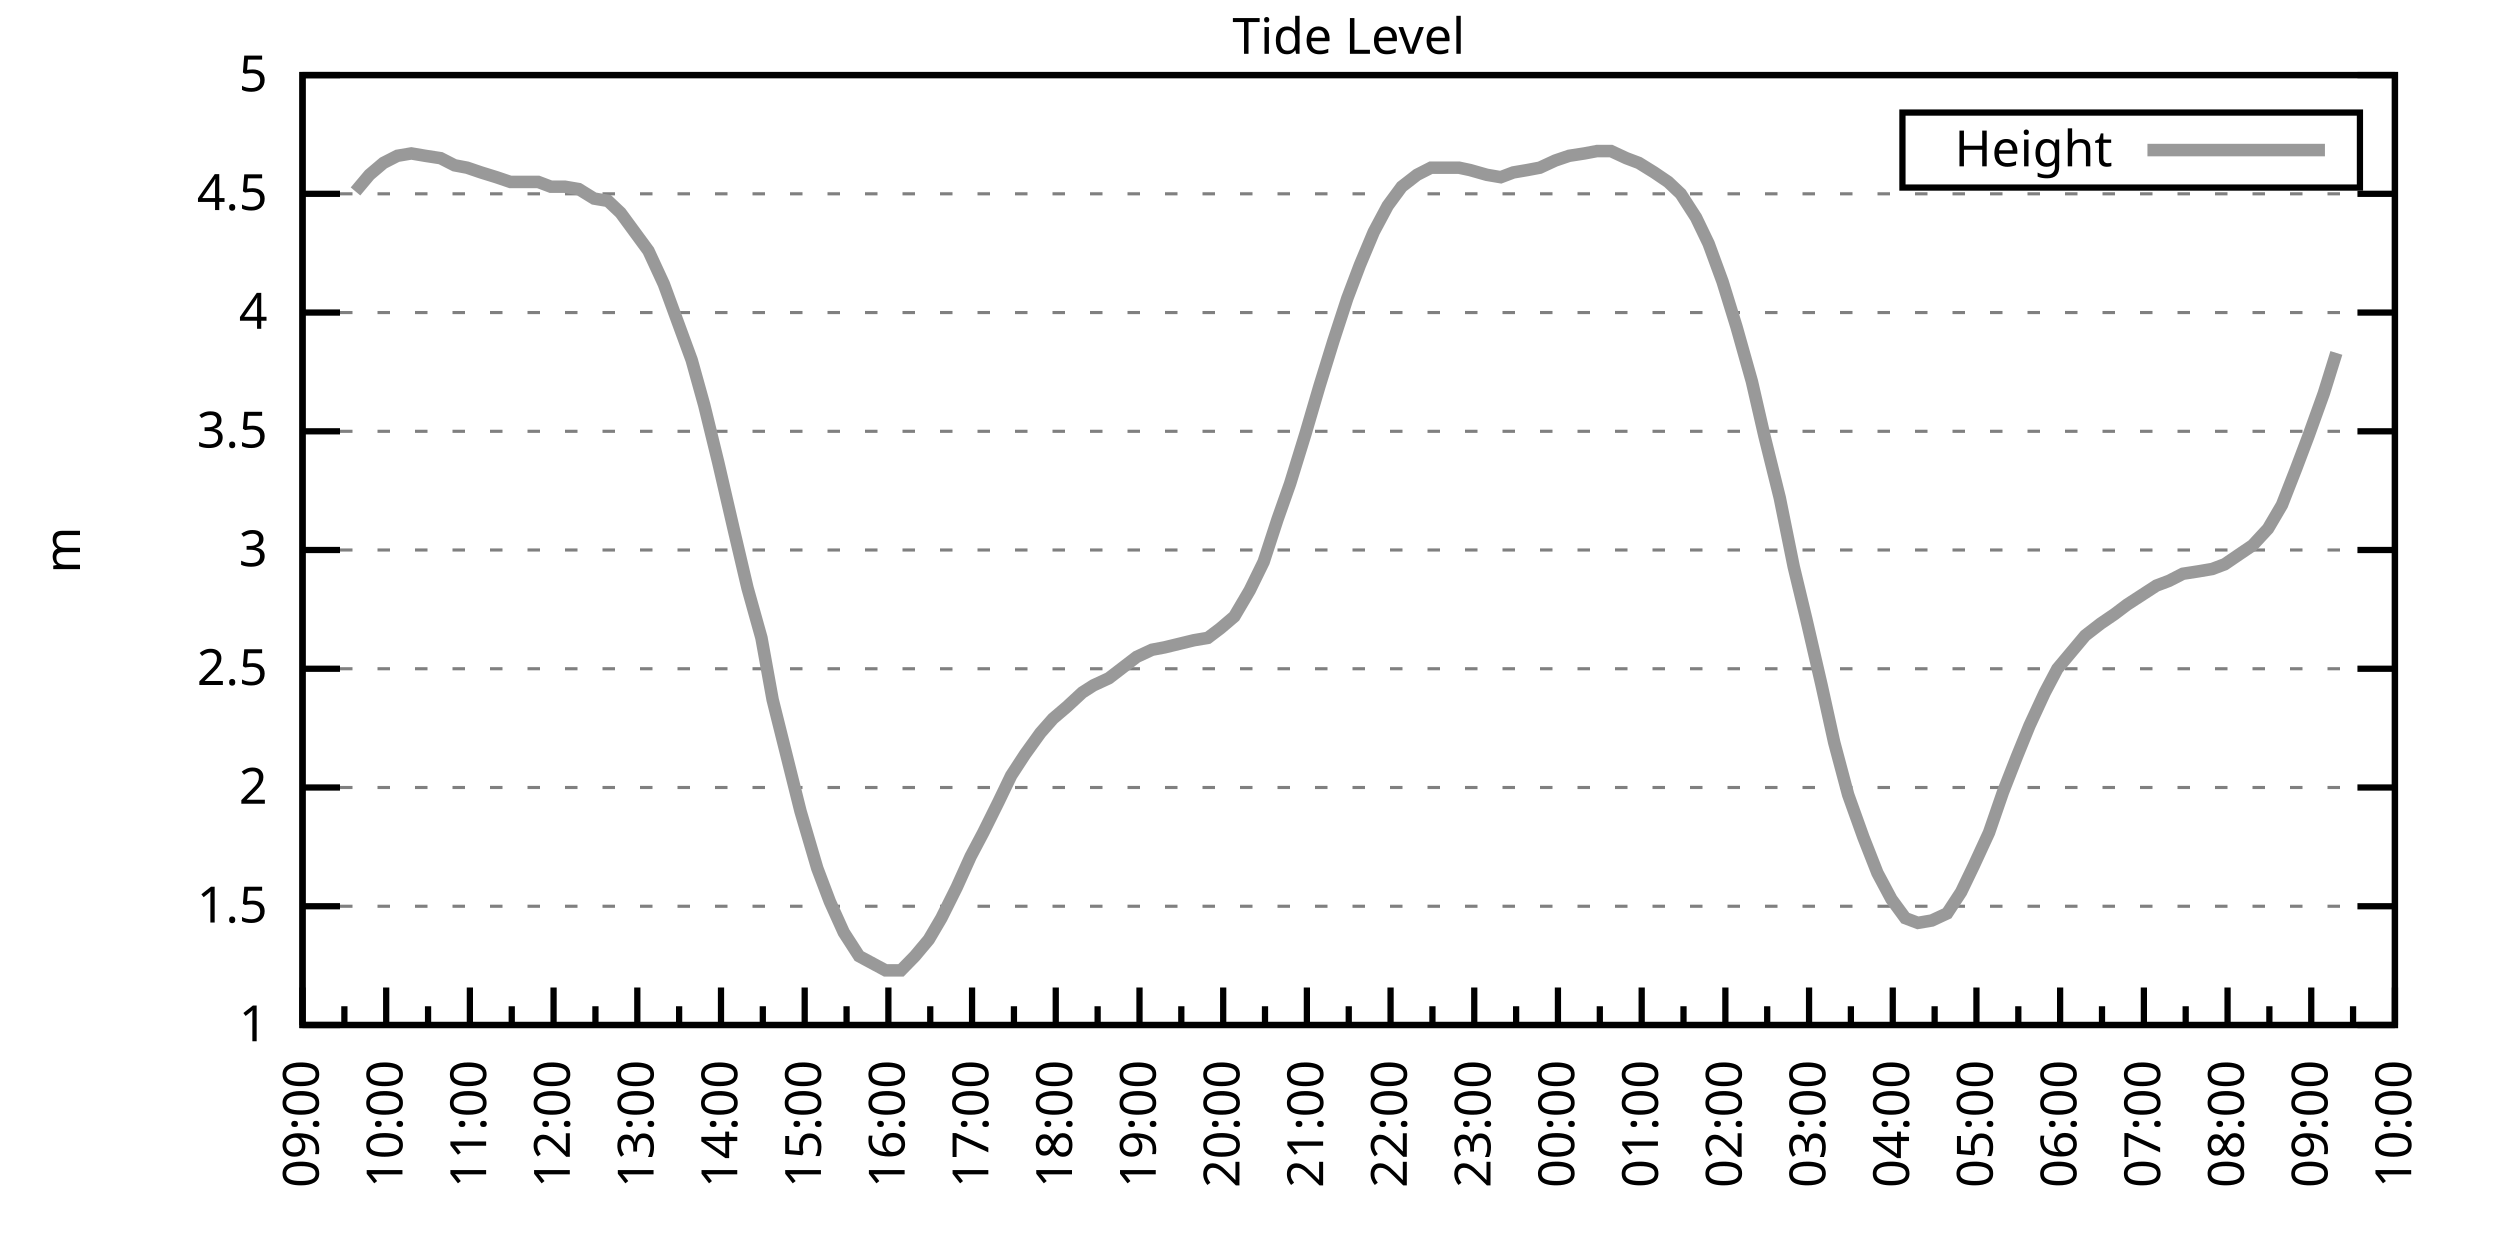
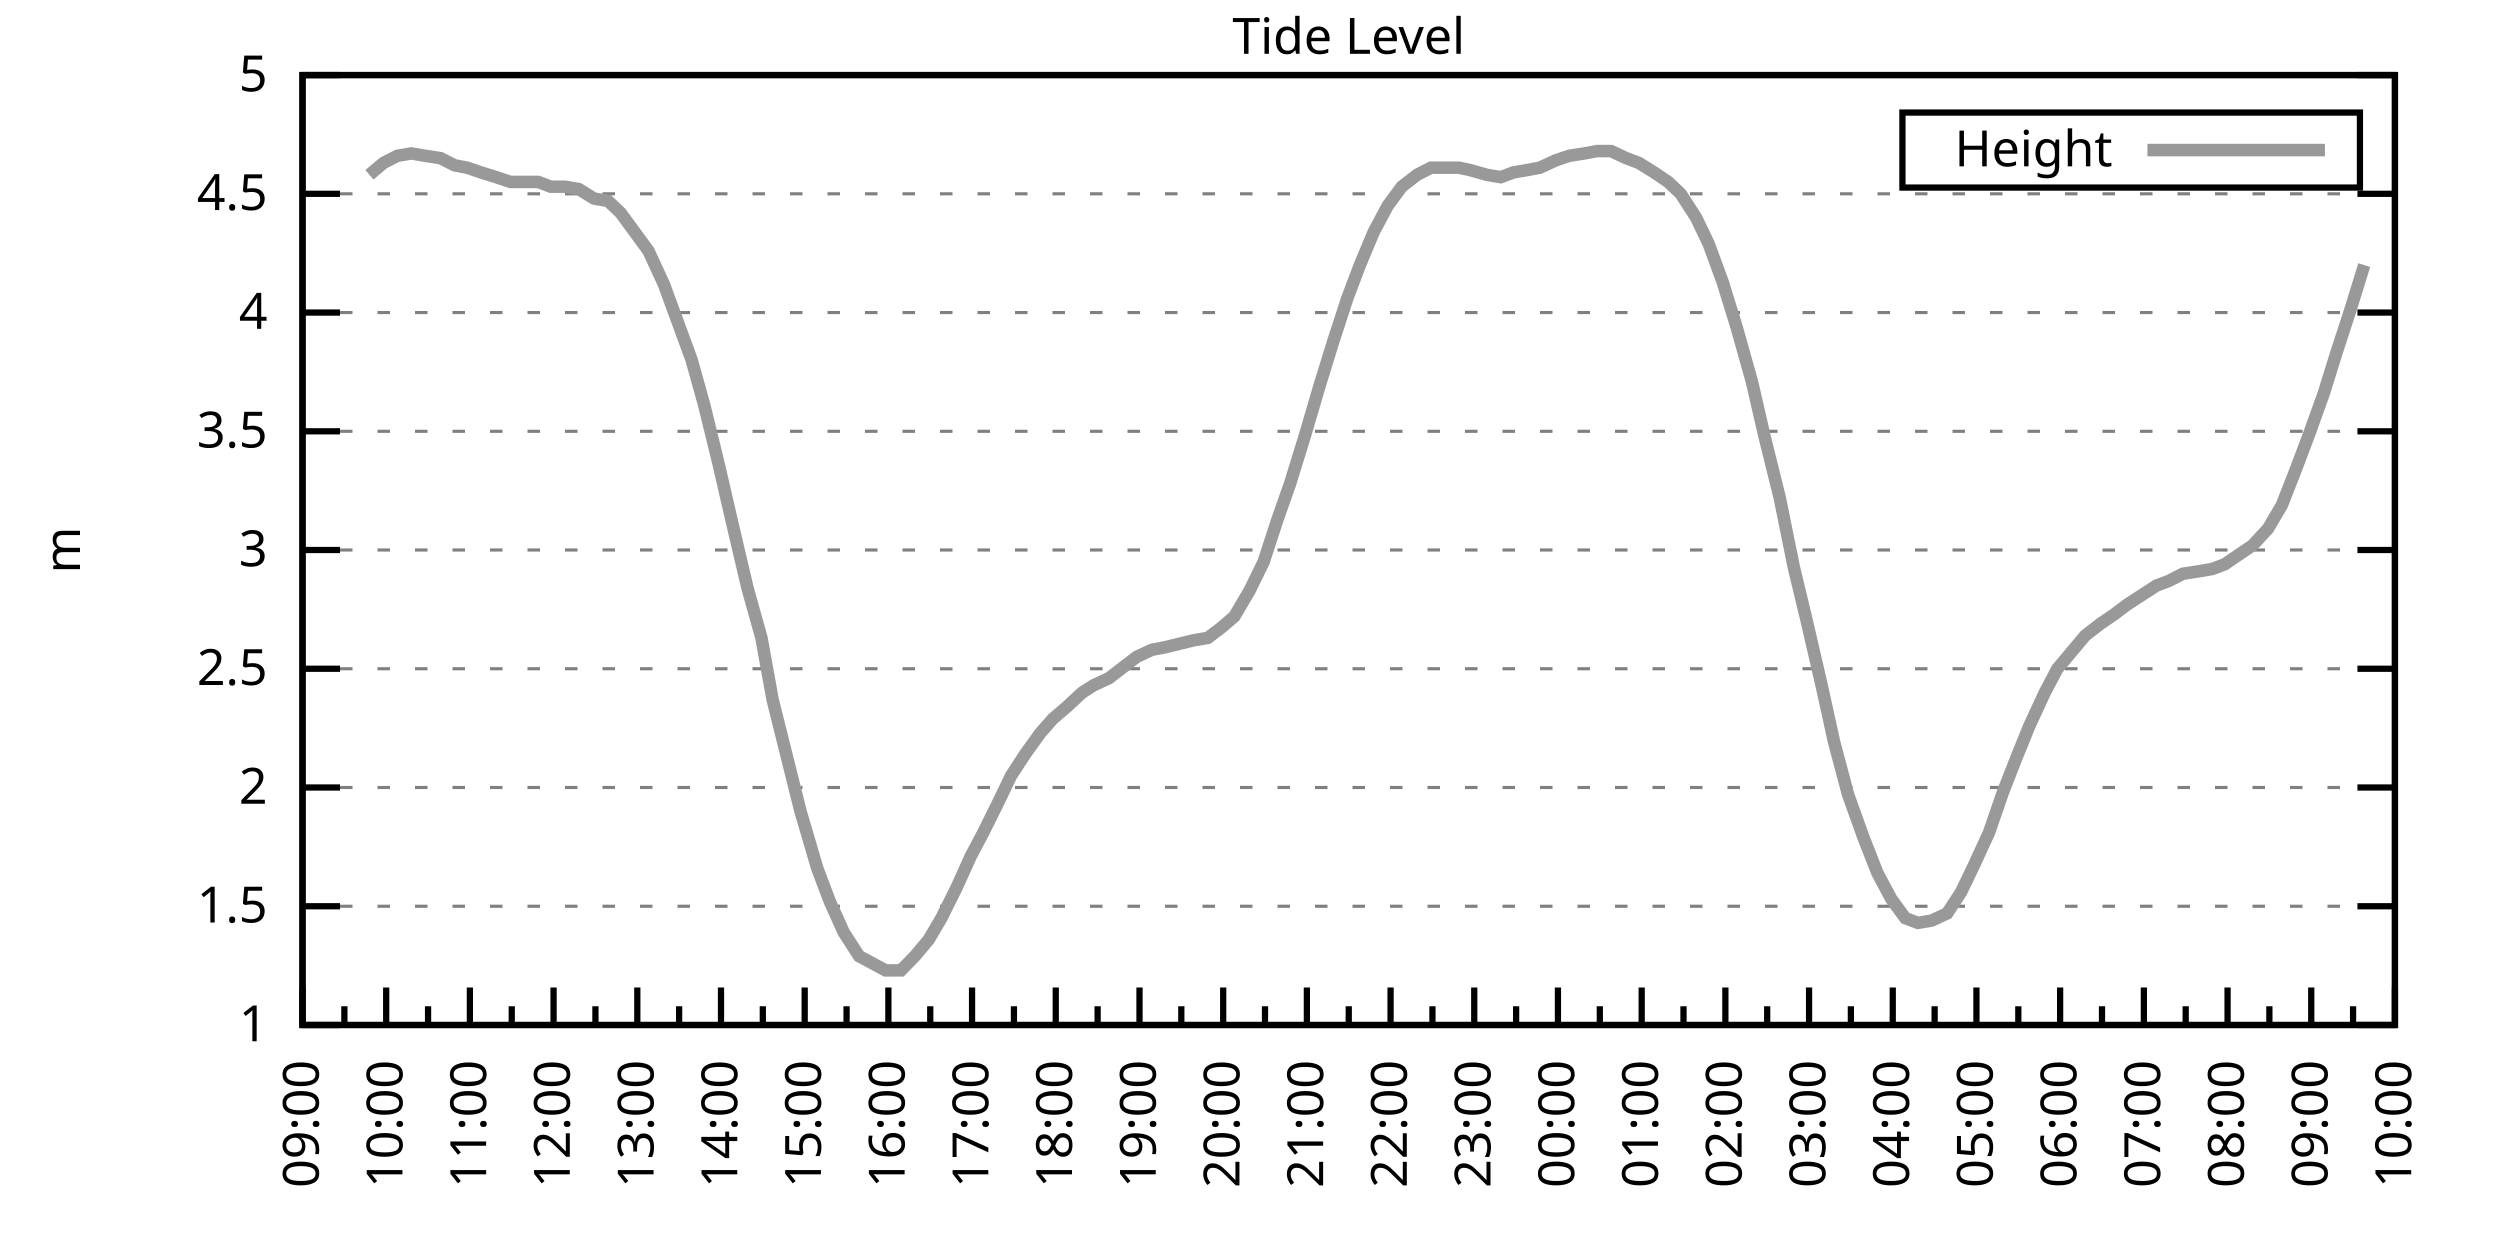
<svg xmlns="http://www.w3.org/2000/svg" xmlns:xlink="http://www.w3.org/1999/xlink" width="400" height="200" viewBox="0 0 400 200">
  <g id="gnuplot_canvas">
    <rect x="0" y="0" width="400" height="200" fill="none" />
    <defs>
      <circle id="gpDot" r="0.5" stroke-width="0.5" stroke="currentColor" />
      <path id="gpPt0" stroke-width="0.333" stroke="currentColor" d="M-1,0 h2 M0,-1 v2" />
      <path id="gpPt1" stroke-width="0.333" stroke="currentColor" d="M-1,-1 L1,1 M1,-1 L-1,1" />
      <path id="gpPt2" stroke-width="0.333" stroke="currentColor" d="M-1,0 L1,0 M0,-1 L0,1 M-1,-1 L1,1 M-1,1 L1,-1" />
      <rect id="gpPt3" stroke-width="0.333" stroke="currentColor" x="-1" y="-1" width="2" height="2" />
      <rect id="gpPt4" stroke-width="0.333" stroke="currentColor" fill="currentColor" x="-1" y="-1" width="2" height="2" />
      <circle id="gpPt5" stroke-width="0.333" stroke="currentColor" cx="0" cy="0" r="1" />
      <use xlink:href="#gpPt5" id="gpPt6" fill="currentColor" stroke="none" />
      <path id="gpPt7" stroke-width="0.333" stroke="currentColor" d="M0,-1.33 L-1.33,0.67 L1.33,0.67 z" />
      <use xlink:href="#gpPt7" id="gpPt8" fill="currentColor" stroke="none" />
      <use xlink:href="#gpPt7" id="gpPt9" stroke="currentColor" transform="rotate(180)" />
      <use xlink:href="#gpPt9" id="gpPt10" fill="currentColor" stroke="none" />
      <use xlink:href="#gpPt3" id="gpPt11" stroke="currentColor" transform="rotate(45)" />
      <use xlink:href="#gpPt11" id="gpPt12" fill="currentColor" stroke="none" />
      <path id="gpPt13" stroke-width="0.333" stroke="currentColor" d="M0,1.330 L1.265,0.411 L0.782,-1.067 L-0.782,-1.076 L-1.265,0.411 z" />
      <use xlink:href="#gpPt13" id="gpPt14" fill="currentColor" stroke="none" />
      <filter id="textbox" filterUnits="objectBoundingBox" x="0" y="0" height="1" width="1">
        <feFlood flood-color="white" flood-opacity="1" result="bgnd" />
        <feComposite in="SourceGraphic" in2="bgnd" operator="atop" />
      </filter>
      <filter id="greybox" filterUnits="objectBoundingBox" x="0" y="0" height="1" width="1">
        <feFlood flood-color="lightgrey" flood-opacity="1" result="grey" />
        <feComposite in="SourceGraphic" in2="grey" operator="atop" />
      </filter>
    </defs>
    <g fill="none" color="white" stroke="currentColor" stroke-width="1.00" stroke-linecap="butt" stroke-linejoin="miter">
</g>
    <g fill="none" color="black" stroke="currentColor" stroke-width="1.00" stroke-linecap="butt" stroke-linejoin="miter">
      <g stroke="none" shape-rendering="crispEdges">
        <polygon fill="rgb(255, 255, 255)" points="48.40,164.00 383.18,164.00 383.18,12.02 48.40,12.02 " />
      </g>
    </g>
    <g fill="none" color="black" stroke="currentColor" stroke-width="1.00" stroke-linecap="butt" stroke-linejoin="miter">
</g>
    <g fill="none" color="black" stroke="black" stroke-width="0.50" stroke-linecap="butt" stroke-linejoin="miter">
</g>
    <g fill="none" color="gray" stroke="currentColor" stroke-width="0.50" stroke-linecap="butt" stroke-linejoin="miter">
      <path stroke="gray" stroke-dasharray="2,4" class="gridline" d="M48.40,164.00 L383.19,164.00  " />
    </g>
    <g fill="none" color="gray" stroke="gray" stroke-width="1.00" stroke-linecap="butt" stroke-linejoin="miter">
</g>
    <g fill="none" color="black" stroke="currentColor" stroke-width="1.00" stroke-linecap="butt" stroke-linejoin="miter">
      <path stroke="black" d="M48.40,164.00 L54.40,164.00 M383.19,164.00 L377.19,164.00  " />
      <g transform="translate(42.80,166.60)" stroke="none" fill="black" font-family="Sans" font-size="8.00" text-anchor="end">
        <text>
          <tspan font-family="Sans"> 1</tspan>
        </text>
      </g>
    </g>
    <g fill="none" color="black" stroke="currentColor" stroke-width="1.00" stroke-linecap="butt" stroke-linejoin="miter">
</g>
    <g fill="none" color="black" stroke="black" stroke-width="0.50" stroke-linecap="butt" stroke-linejoin="miter">
</g>
    <g fill="none" color="gray" stroke="currentColor" stroke-width="0.50" stroke-linecap="butt" stroke-linejoin="miter">
      <path stroke="gray" stroke-dasharray="2,4" class="gridline" d="M48.40,145.00 L383.19,145.00  " />
    </g>
    <g fill="none" color="gray" stroke="gray" stroke-width="1.00" stroke-linecap="butt" stroke-linejoin="miter">
</g>
    <g fill="none" color="black" stroke="currentColor" stroke-width="1.00" stroke-linecap="butt" stroke-linejoin="miter">
      <path stroke="black" d="M48.40,145.00 L54.40,145.00 M383.19,145.00 L377.19,145.00  " />
      <g transform="translate(42.80,147.60)" stroke="none" fill="black" font-family="Sans" font-size="8.00" text-anchor="end">
        <text>
          <tspan font-family="Sans"> 1.5</tspan>
        </text>
      </g>
    </g>
    <g fill="none" color="black" stroke="currentColor" stroke-width="1.00" stroke-linecap="butt" stroke-linejoin="miter">
</g>
    <g fill="none" color="black" stroke="black" stroke-width="0.50" stroke-linecap="butt" stroke-linejoin="miter">
</g>
    <g fill="none" color="gray" stroke="currentColor" stroke-width="0.50" stroke-linecap="butt" stroke-linejoin="miter">
      <path stroke="gray" stroke-dasharray="2,4" class="gridline" d="M48.40,126.00 L383.19,126.00  " />
    </g>
    <g fill="none" color="gray" stroke="gray" stroke-width="1.00" stroke-linecap="butt" stroke-linejoin="miter">
</g>
    <g fill="none" color="black" stroke="currentColor" stroke-width="1.00" stroke-linecap="butt" stroke-linejoin="miter">
      <path stroke="black" d="M48.40,126.00 L54.40,126.00 M383.19,126.00 L377.19,126.00  " />
      <g transform="translate(42.80,128.60)" stroke="none" fill="black" font-family="Sans" font-size="8.00" text-anchor="end">
        <text>
          <tspan font-family="Sans"> 2</tspan>
        </text>
      </g>
    </g>
    <g fill="none" color="black" stroke="currentColor" stroke-width="1.00" stroke-linecap="butt" stroke-linejoin="miter">
</g>
    <g fill="none" color="black" stroke="black" stroke-width="0.50" stroke-linecap="butt" stroke-linejoin="miter">
</g>
    <g fill="none" color="gray" stroke="currentColor" stroke-width="0.50" stroke-linecap="butt" stroke-linejoin="miter">
      <path stroke="gray" stroke-dasharray="2,4" class="gridline" d="M48.40,107.00 L383.19,107.00  " />
    </g>
    <g fill="none" color="gray" stroke="gray" stroke-width="1.00" stroke-linecap="butt" stroke-linejoin="miter">
</g>
    <g fill="none" color="black" stroke="currentColor" stroke-width="1.00" stroke-linecap="butt" stroke-linejoin="miter">
      <path stroke="black" d="M48.40,107.00 L54.40,107.00 M383.19,107.00 L377.19,107.00  " />
      <g transform="translate(42.80,109.60)" stroke="none" fill="black" font-family="Sans" font-size="8.00" text-anchor="end">
        <text>
          <tspan font-family="Sans"> 2.5</tspan>
        </text>
      </g>
    </g>
    <g fill="none" color="black" stroke="currentColor" stroke-width="1.00" stroke-linecap="butt" stroke-linejoin="miter">
</g>
    <g fill="none" color="black" stroke="black" stroke-width="0.50" stroke-linecap="butt" stroke-linejoin="miter">
</g>
    <g fill="none" color="gray" stroke="currentColor" stroke-width="0.50" stroke-linecap="butt" stroke-linejoin="miter">
      <path stroke="gray" stroke-dasharray="2,4" class="gridline" d="M48.40,88.00 L383.19,88.00  " />
    </g>
    <g fill="none" color="gray" stroke="gray" stroke-width="1.00" stroke-linecap="butt" stroke-linejoin="miter">
</g>
    <g fill="none" color="black" stroke="currentColor" stroke-width="1.00" stroke-linecap="butt" stroke-linejoin="miter">
      <path stroke="black" d="M48.40,88.00 L54.40,88.00 M383.19,88.00 L377.19,88.00  " />
      <g transform="translate(42.80,90.60)" stroke="none" fill="black" font-family="Sans" font-size="8.00" text-anchor="end">
        <text>
          <tspan font-family="Sans"> 3</tspan>
        </text>
      </g>
    </g>
    <g fill="none" color="black" stroke="currentColor" stroke-width="1.00" stroke-linecap="butt" stroke-linejoin="miter">
</g>
    <g fill="none" color="black" stroke="black" stroke-width="0.50" stroke-linecap="butt" stroke-linejoin="miter">
</g>
    <g fill="none" color="gray" stroke="currentColor" stroke-width="0.50" stroke-linecap="butt" stroke-linejoin="miter">
      <path stroke="gray" stroke-dasharray="2,4" class="gridline" d="M48.40,69.01 L383.19,69.01  " />
    </g>
    <g fill="none" color="gray" stroke="gray" stroke-width="1.00" stroke-linecap="butt" stroke-linejoin="miter">
</g>
    <g fill="none" color="black" stroke="currentColor" stroke-width="1.00" stroke-linecap="butt" stroke-linejoin="miter">
      <path stroke="black" d="M48.40,69.01 L54.40,69.01 M383.19,69.01 L377.19,69.01  " />
      <g transform="translate(42.80,71.61)" stroke="none" fill="black" font-family="Sans" font-size="8.00" text-anchor="end">
        <text>
          <tspan font-family="Sans"> 3.5</tspan>
        </text>
      </g>
    </g>
    <g fill="none" color="black" stroke="currentColor" stroke-width="1.00" stroke-linecap="butt" stroke-linejoin="miter">
</g>
    <g fill="none" color="black" stroke="black" stroke-width="0.50" stroke-linecap="butt" stroke-linejoin="miter">
</g>
    <g fill="none" color="gray" stroke="currentColor" stroke-width="0.50" stroke-linecap="butt" stroke-linejoin="miter">
      <path stroke="gray" stroke-dasharray="2,4" class="gridline" d="M48.40,50.01 L383.19,50.01  " />
    </g>
    <g fill="none" color="gray" stroke="gray" stroke-width="1.00" stroke-linecap="butt" stroke-linejoin="miter">
</g>
    <g fill="none" color="black" stroke="currentColor" stroke-width="1.00" stroke-linecap="butt" stroke-linejoin="miter">
      <path stroke="black" d="M48.40,50.01 L54.40,50.01 M383.19,50.01 L377.19,50.01  " />
      <g transform="translate(42.80,52.61)" stroke="none" fill="black" font-family="Sans" font-size="8.00" text-anchor="end">
        <text>
          <tspan font-family="Sans"> 4</tspan>
        </text>
      </g>
    </g>
    <g fill="none" color="black" stroke="currentColor" stroke-width="1.00" stroke-linecap="butt" stroke-linejoin="miter">
</g>
    <g fill="none" color="black" stroke="black" stroke-width="0.50" stroke-linecap="butt" stroke-linejoin="miter">
</g>
    <g fill="none" color="gray" stroke="currentColor" stroke-width="0.50" stroke-linecap="butt" stroke-linejoin="miter">
      <path stroke="gray" stroke-dasharray="2,4" class="gridline" d="M48.40,31.01 L383.19,31.01  " />
    </g>
    <g fill="none" color="gray" stroke="gray" stroke-width="1.00" stroke-linecap="butt" stroke-linejoin="miter">
</g>
    <g fill="none" color="black" stroke="currentColor" stroke-width="1.00" stroke-linecap="butt" stroke-linejoin="miter">
      <path stroke="black" d="M48.40,31.01 L54.40,31.01 M383.19,31.01 L377.19,31.01  " />
      <g transform="translate(42.80,33.61)" stroke="none" fill="black" font-family="Sans" font-size="8.00" text-anchor="end">
        <text>
          <tspan font-family="Sans"> 4.5</tspan>
        </text>
      </g>
    </g>
    <g fill="none" color="black" stroke="currentColor" stroke-width="1.00" stroke-linecap="butt" stroke-linejoin="miter">
</g>
    <g fill="none" color="black" stroke="black" stroke-width="0.50" stroke-linecap="butt" stroke-linejoin="miter">
</g>
    <g fill="none" color="gray" stroke="currentColor" stroke-width="0.50" stroke-linecap="butt" stroke-linejoin="miter">
      <path stroke="gray" stroke-dasharray="2,4" class="gridline" d="M48.40,12.01 L383.19,12.01  " />
    </g>
    <g fill="none" color="gray" stroke="gray" stroke-width="1.00" stroke-linecap="butt" stroke-linejoin="miter">
</g>
    <g fill="none" color="black" stroke="currentColor" stroke-width="1.00" stroke-linecap="butt" stroke-linejoin="miter">
      <path stroke="black" d="M48.40,12.01 L54.40,12.01 M383.19,12.01 L377.19,12.01  " />
      <g transform="translate(42.80,14.61)" stroke="none" fill="black" font-family="Sans" font-size="8.00" text-anchor="end">
        <text>
          <tspan font-family="Sans"> 5</tspan>
        </text>
      </g>
    </g>
    <g fill="none" color="black" stroke="currentColor" stroke-width="1.00" stroke-linecap="butt" stroke-linejoin="miter">
      <path stroke="black" d="M48.40,164.00 L48.40,158.00  " />
      <g transform="translate(51.00,169.60) rotate(270)" stroke="none" fill="black" font-family="Sans" font-size="8.00" text-anchor="end">
        <text>
          <tspan font-family="Sans">09:00</tspan>
        </text>
      </g>
    </g>
    <g fill="none" color="black" stroke="currentColor" stroke-width="1.00" stroke-linecap="butt" stroke-linejoin="miter">
      <path stroke="black" d="M55.10,164.00 L55.10,161.00 M61.79,164.00 L61.79,158.00  " />
      <g transform="translate(64.39,169.60) rotate(270)" stroke="none" fill="black" font-family="Sans" font-size="8.00" text-anchor="end">
        <text>
          <tspan font-family="Sans">10:00</tspan>
        </text>
      </g>
    </g>
    <g fill="none" color="black" stroke="currentColor" stroke-width="1.00" stroke-linecap="butt" stroke-linejoin="miter">
      <path stroke="black" d="M68.49,164.00 L68.49,161.00 M75.18,164.00 L75.18,158.00  " />
      <g transform="translate(77.78,169.60) rotate(270)" stroke="none" fill="black" font-family="Sans" font-size="8.00" text-anchor="end">
        <text>
          <tspan font-family="Sans">11:00</tspan>
        </text>
      </g>
    </g>
    <g fill="none" color="black" stroke="currentColor" stroke-width="1.00" stroke-linecap="butt" stroke-linejoin="miter">
      <path stroke="black" d="M81.88,164.00 L81.88,161.00 M88.57,164.00 L88.57,158.00  " />
      <g transform="translate(91.17,169.60) rotate(270)" stroke="none" fill="black" font-family="Sans" font-size="8.00" text-anchor="end">
        <text>
          <tspan font-family="Sans">12:00</tspan>
        </text>
      </g>
    </g>
    <g fill="none" color="black" stroke="currentColor" stroke-width="1.00" stroke-linecap="butt" stroke-linejoin="miter">
      <path stroke="black" d="M95.27,164.00 L95.27,161.00 M101.97,164.00 L101.97,158.00  " />
      <g transform="translate(104.57,169.60) rotate(270)" stroke="none" fill="black" font-family="Sans" font-size="8.00" text-anchor="end">
        <text>
          <tspan font-family="Sans">13:00</tspan>
        </text>
      </g>
    </g>
    <g fill="none" color="black" stroke="currentColor" stroke-width="1.00" stroke-linecap="butt" stroke-linejoin="miter">
      <path stroke="black" d="M108.66,164.00 L108.66,161.00 M115.36,164.00 L115.36,158.00  " />
      <g transform="translate(117.96,169.60) rotate(270)" stroke="none" fill="black" font-family="Sans" font-size="8.00" text-anchor="end">
        <text>
          <tspan font-family="Sans">14:00</tspan>
        </text>
      </g>
    </g>
    <g fill="none" color="black" stroke="currentColor" stroke-width="1.00" stroke-linecap="butt" stroke-linejoin="miter">
      <path stroke="black" d="M122.05,164.00 L122.05,161.00 M128.75,164.00 L128.75,158.00  " />
      <g transform="translate(131.35,169.60) rotate(270)" stroke="none" fill="black" font-family="Sans" font-size="8.00" text-anchor="end">
        <text>
          <tspan font-family="Sans">15:00</tspan>
        </text>
      </g>
    </g>
    <g fill="none" color="black" stroke="currentColor" stroke-width="1.00" stroke-linecap="butt" stroke-linejoin="miter">
      <path stroke="black" d="M135.45,164.00 L135.45,161.00 M142.14,164.00 L142.14,158.00  " />
      <g transform="translate(144.74,169.60) rotate(270)" stroke="none" fill="black" font-family="Sans" font-size="8.00" text-anchor="end">
        <text>
          <tspan font-family="Sans">16:00</tspan>
        </text>
      </g>
    </g>
    <g fill="none" color="black" stroke="currentColor" stroke-width="1.00" stroke-linecap="butt" stroke-linejoin="miter">
      <path stroke="black" d="M148.84,164.00 L148.84,161.00 M155.53,164.00 L155.53,158.00  " />
      <g transform="translate(158.13,169.60) rotate(270)" stroke="none" fill="black" font-family="Sans" font-size="8.00" text-anchor="end">
        <text>
          <tspan font-family="Sans">17:00</tspan>
        </text>
      </g>
    </g>
    <g fill="none" color="black" stroke="currentColor" stroke-width="1.00" stroke-linecap="butt" stroke-linejoin="miter">
      <path stroke="black" d="M162.23,164.00 L162.23,161.00 M168.92,164.00 L168.92,158.00  " />
      <g transform="translate(171.52,169.60) rotate(270)" stroke="none" fill="black" font-family="Sans" font-size="8.00" text-anchor="end">
        <text>
          <tspan font-family="Sans">18:00</tspan>
        </text>
      </g>
    </g>
    <g fill="none" color="black" stroke="currentColor" stroke-width="1.00" stroke-linecap="butt" stroke-linejoin="miter">
      <path stroke="black" d="M175.62,164.00 L175.62,161.00 M182.32,164.00 L182.32,158.00  " />
      <g transform="translate(184.92,169.60) rotate(270)" stroke="none" fill="black" font-family="Sans" font-size="8.00" text-anchor="end">
        <text>
          <tspan font-family="Sans">19:00</tspan>
        </text>
      </g>
    </g>
    <g fill="none" color="black" stroke="currentColor" stroke-width="1.00" stroke-linecap="butt" stroke-linejoin="miter">
      <path stroke="black" d="M189.01,164.00 L189.01,161.00 M195.71,164.00 L195.71,158.00  " />
      <g transform="translate(198.31,169.60) rotate(270)" stroke="none" fill="black" font-family="Sans" font-size="8.00" text-anchor="end">
        <text>
          <tspan font-family="Sans">20:00</tspan>
        </text>
      </g>
    </g>
    <g fill="none" color="black" stroke="currentColor" stroke-width="1.00" stroke-linecap="butt" stroke-linejoin="miter">
      <path stroke="black" d="M202.40,164.00 L202.40,161.00 M209.10,164.00 L209.10,158.00  " />
      <g transform="translate(211.70,169.60) rotate(270)" stroke="none" fill="black" font-family="Sans" font-size="8.00" text-anchor="end">
        <text>
          <tspan font-family="Sans">21:00</tspan>
        </text>
      </g>
    </g>
    <g fill="none" color="black" stroke="currentColor" stroke-width="1.00" stroke-linecap="butt" stroke-linejoin="miter">
      <path stroke="black" d="M215.80,164.00 L215.80,161.00 M222.49,164.00 L222.49,158.00  " />
      <g transform="translate(225.09,169.60) rotate(270)" stroke="none" fill="black" font-family="Sans" font-size="8.00" text-anchor="end">
        <text>
          <tspan font-family="Sans">22:00</tspan>
        </text>
      </g>
    </g>
    <g fill="none" color="black" stroke="currentColor" stroke-width="1.00" stroke-linecap="butt" stroke-linejoin="miter">
      <path stroke="black" d="M229.19,164.00 L229.19,161.00 M235.88,164.00 L235.88,158.00  " />
      <g transform="translate(238.48,169.60) rotate(270)" stroke="none" fill="black" font-family="Sans" font-size="8.00" text-anchor="end">
        <text>
          <tspan font-family="Sans">23:00</tspan>
        </text>
      </g>
    </g>
    <g fill="none" color="black" stroke="currentColor" stroke-width="1.00" stroke-linecap="butt" stroke-linejoin="miter">
      <path stroke="black" d="M242.58,164.00 L242.58,161.00 M249.27,164.00 L249.27,158.00  " />
      <g transform="translate(251.87,169.60) rotate(270)" stroke="none" fill="black" font-family="Sans" font-size="8.00" text-anchor="end">
        <text>
          <tspan font-family="Sans">00:00</tspan>
        </text>
      </g>
    </g>
    <g fill="none" color="black" stroke="currentColor" stroke-width="1.00" stroke-linecap="butt" stroke-linejoin="miter">
      <path stroke="black" d="M255.97,164.00 L255.97,161.00 M262.67,164.00 L262.67,158.00  " />
      <g transform="translate(265.27,169.60) rotate(270)" stroke="none" fill="black" font-family="Sans" font-size="8.00" text-anchor="end">
        <text>
          <tspan font-family="Sans">01:00</tspan>
        </text>
      </g>
    </g>
    <g fill="none" color="black" stroke="currentColor" stroke-width="1.00" stroke-linecap="butt" stroke-linejoin="miter">
      <path stroke="black" d="M269.36,164.00 L269.36,161.00 M276.06,164.00 L276.06,158.00  " />
      <g transform="translate(278.66,169.60) rotate(270)" stroke="none" fill="black" font-family="Sans" font-size="8.00" text-anchor="end">
        <text>
          <tspan font-family="Sans">02:00</tspan>
        </text>
      </g>
    </g>
    <g fill="none" color="black" stroke="currentColor" stroke-width="1.00" stroke-linecap="butt" stroke-linejoin="miter">
      <path stroke="black" d="M282.75,164.00 L282.75,161.00 M289.45,164.00 L289.45,158.00  " />
      <g transform="translate(292.05,169.60) rotate(270)" stroke="none" fill="black" font-family="Sans" font-size="8.00" text-anchor="end">
        <text>
          <tspan font-family="Sans">03:00</tspan>
        </text>
      </g>
    </g>
    <g fill="none" color="black" stroke="currentColor" stroke-width="1.00" stroke-linecap="butt" stroke-linejoin="miter">
      <path stroke="black" d="M296.14,164.00 L296.14,161.00 M302.84,164.00 L302.84,158.00  " />
      <g transform="translate(305.44,169.60) rotate(270)" stroke="none" fill="black" font-family="Sans" font-size="8.00" text-anchor="end">
        <text>
          <tspan font-family="Sans">04:00</tspan>
        </text>
      </g>
    </g>
    <g fill="none" color="black" stroke="currentColor" stroke-width="1.00" stroke-linecap="butt" stroke-linejoin="miter">
      <path stroke="black" d="M309.54,164.00 L309.54,161.00 M316.23,164.00 L316.23,158.00  " />
      <g transform="translate(318.83,169.60) rotate(270)" stroke="none" fill="black" font-family="Sans" font-size="8.00" text-anchor="end">
        <text>
          <tspan font-family="Sans">05:00</tspan>
        </text>
      </g>
    </g>
    <g fill="none" color="black" stroke="currentColor" stroke-width="1.00" stroke-linecap="butt" stroke-linejoin="miter">
      <path stroke="black" d="M322.93,164.00 L322.93,161.00 M329.62,164.00 L329.62,158.00  " />
      <g transform="translate(332.22,169.60) rotate(270)" stroke="none" fill="black" font-family="Sans" font-size="8.00" text-anchor="end">
        <text>
          <tspan font-family="Sans">06:00</tspan>
        </text>
      </g>
    </g>
    <g fill="none" color="black" stroke="currentColor" stroke-width="1.00" stroke-linecap="butt" stroke-linejoin="miter">
      <path stroke="black" d="M336.32,164.00 L336.32,161.00 M343.02,164.00 L343.02,158.00  " />
      <g transform="translate(345.62,169.60) rotate(270)" stroke="none" fill="black" font-family="Sans" font-size="8.00" text-anchor="end">
        <text>
          <tspan font-family="Sans">07:00</tspan>
        </text>
      </g>
    </g>
    <g fill="none" color="black" stroke="currentColor" stroke-width="1.00" stroke-linecap="butt" stroke-linejoin="miter">
      <path stroke="black" d="M349.71,164.00 L349.71,161.00 M356.41,164.00 L356.41,158.00  " />
      <g transform="translate(359.01,169.60) rotate(270)" stroke="none" fill="black" font-family="Sans" font-size="8.00" text-anchor="end">
        <text>
          <tspan font-family="Sans">08:00</tspan>
        </text>
      </g>
    </g>
    <g fill="none" color="black" stroke="currentColor" stroke-width="1.00" stroke-linecap="butt" stroke-linejoin="miter">
      <path stroke="black" d="M363.10,164.00 L363.10,161.00 M369.80,164.00 L369.80,158.00  " />
      <g transform="translate(372.40,169.60) rotate(270)" stroke="none" fill="black" font-family="Sans" font-size="8.00" text-anchor="end">
        <text>
          <tspan font-family="Sans">09:00</tspan>
        </text>
      </g>
    </g>
    <g fill="none" color="black" stroke="currentColor" stroke-width="1.00" stroke-linecap="butt" stroke-linejoin="miter">
      <path stroke="black" d="M376.49,164.00 L376.49,161.00 M383.19,164.00 L383.19,158.00  " />
      <g transform="translate(385.79,169.60) rotate(270)" stroke="none" fill="black" font-family="Sans" font-size="8.00" text-anchor="end">
        <text>
          <tspan font-family="Sans">10:00</tspan>
        </text>
      </g>
    </g>
    <g fill="none" color="black" stroke="currentColor" stroke-width="1.00" stroke-linecap="butt" stroke-linejoin="miter">
</g>
    <g fill="none" color="black" stroke="currentColor" stroke-width="1.00" stroke-linecap="butt" stroke-linejoin="miter">
      <path stroke="black" d="M48.40,12.01 L48.40,164.00 L383.19,164.00 L383.19,12.01 L48.40,12.01 Z  " />
    </g>
    <g fill="none" color="black" stroke="currentColor" stroke-width="1.00" stroke-linecap="butt" stroke-linejoin="miter">
      <g transform="translate(12.80,88.01) rotate(270)" stroke="none" fill="black" font-family="Sans" font-size="8.00" text-anchor="middle">
        <text>
          <tspan font-family="Sans">m</tspan>
        </text>
      </g>
    </g>
    <g fill="none" color="black" stroke="currentColor" stroke-width="1.00" stroke-linecap="butt" stroke-linejoin="miter">
</g>
    <g fill="none" color="black" stroke="currentColor" stroke-width="1.00" stroke-linecap="butt" stroke-linejoin="miter">
      <path stroke="black" d="M304.39,30.01 L304.39,18.01 L377.59,18.01 L377.59,30.01 L304.39,30.01 Z  " />
    </g>
    <g id="Tide_level_plot_1">
      <g fill="none" color="white" stroke="black" stroke-width="2.00" stroke-linecap="butt" stroke-linejoin="miter">
</g>
      <g fill="none" color="black" stroke="currentColor" stroke-width="2.00" stroke-linecap="butt" stroke-linejoin="miter">
        <g transform="translate(337.99,26.61)" stroke="none" fill="black" font-family="Sans" font-size="8.00" text-anchor="end">
          <text>
            <tspan font-family="Sans">Height</tspan>
          </text>
        </g>
      </g>
      <g fill="none" color="black" stroke="currentColor" stroke-width="2.00" stroke-linecap="butt" stroke-linejoin="miter">
-         <path stroke="rgb(153, 153, 153)" d="M343.59,24.01 L371.99,24.01 M56.88,30.63 L59.11,27.97 L61.35,26.07 L63.58,24.93 L65.81,24.55 L68.04,24.93   L70.50,25.31 L72.73,26.45 L74.74,26.83 L76.97,27.59 L79.42,28.35 L81.66,29.11 L83.66,29.11 L86.12,29.11   L88.13,29.87 L90.36,29.87 L92.59,30.25 L95.05,31.77 L97.28,32.15 L99.29,34.05 L101.52,37.09 L103.75,40.13   L106.21,45.45 L108.44,51.53 L110.67,57.61 L112.68,64.83 L114.91,73.95 L117.37,84.59 L119.60,94.08 L121.83,102.06   L123.62,111.94 L128.08,129.80 L130.76,138.92 L132.77,144.24 L135.00,149.18 L137.45,152.98 L141.69,155.26 L144.15,155.26   L146.38,152.98 L148.61,150.32 L150.62,146.90 L153.08,141.96 L155.31,137.02 L157.32,133.22 L159.77,128.28 L161.78,124.10   L164.01,120.68 L166.47,117.26 L168.48,114.98 L170.71,113.08 L173.17,110.80 L174.95,109.66 L177.41,108.52 L181.87,105.10   L184.32,103.96 L186.33,103.58 L191.02,102.44 L193.25,102.06 L195.26,100.54 L197.49,98.64 L199.95,94.46 L202.18,89.90   L204.41,83.07 L206.42,77.37 L208.88,69.39 L211.11,61.79 L213.34,54.57 L215.57,47.73 L217.58,42.41 L219.81,37.09   L222.04,32.91 L224.28,29.87 L226.73,27.97 L228.96,26.83 L230.97,26.83 L233.43,26.83 L235.21,27.21 L237.89,27.97   L240.12,28.35 L242.13,27.59 L244.36,27.21 L246.37,26.83 L248.83,25.69 L251.06,24.93 L253.51,24.55 L255.52,24.17   L257.76,24.17 L260.21,25.31 L262.22,26.07 L264.67,27.59 L266.91,29.11 L268.92,31.01 L271.37,34.81 L273.38,38.99   L275.61,45.07 L277.84,52.29 L280.30,61.03 L282.31,69.77 L284.76,79.65 L286.99,90.66 L289.00,99.02 L291.46,109.66   L293.47,118.78 L295.70,127.14 L298.15,133.98 L300.39,139.68 L302.62,143.86 L304.85,146.90 L306.86,147.66 L309.09,147.28   L311.54,146.14 L313.78,142.72 L315.79,138.54 L318.24,133.22 L320.47,126.76 L322.70,121.06 L324.71,116.12 L327.17,110.80   L329.18,107.00 L331.41,104.34 L333.64,101.68 L336.10,99.78 L338.33,98.26 L340.34,96.74 L345.02,93.70 L347.03,92.94   L349.26,91.80 L351.72,91.42 L353.95,91.04 L355.96,90.28 L358.19,88.76 L360.42,87.25 L362.88,84.59 L365.11,80.79   L367.34,75.09 L369.35,69.77 L371.81,62.93 L373.82,56.47  " />
+         <path stroke="rgb(153, 153, 153)" d="M343.59,24.01 L371.99,24.01 M59.11,27.97 L61.35,26.07 L63.58,24.93 L65.81,24.55 L68.04,24.93 L70.50,25.31   L72.73,26.45 L74.74,26.83 L76.97,27.59 L79.42,28.35 L81.66,29.11 L83.66,29.11 L86.12,29.11 L88.13,29.87   L90.36,29.87 L92.59,30.25 L95.05,31.77 L97.28,32.15 L99.29,34.05 L101.52,37.09 L103.75,40.13 L106.21,45.45   L108.44,51.53 L110.67,57.61 L112.68,64.83 L114.91,73.95 L117.37,84.59 L119.60,94.08 L121.83,102.06 L123.62,111.94   L128.08,129.80 L130.76,138.92 L132.77,144.24 L135.00,149.18 L137.45,152.98 L141.69,155.26 L144.15,155.26 L146.38,152.98   L148.61,150.32 L150.62,146.90 L153.08,141.96 L155.31,137.02 L157.32,133.22 L159.77,128.28 L161.78,124.10 L164.01,120.68   L166.47,117.26 L168.48,114.98 L170.71,113.08 L173.17,110.80 L174.95,109.66 L177.41,108.52 L181.87,105.10 L184.32,103.96   L186.33,103.58 L191.02,102.44 L193.25,102.06 L195.26,100.54 L197.49,98.64 L199.95,94.46 L202.18,89.90 L204.41,83.07   L206.42,77.37 L208.88,69.39 L211.11,61.79 L213.34,54.57 L215.57,47.73 L217.58,42.41 L219.81,37.09 L222.04,32.91   L224.28,29.87 L226.73,27.97 L228.96,26.83 L230.97,26.83 L233.43,26.83 L235.21,27.21 L237.89,27.97 L240.12,28.35   L242.13,27.59 L244.36,27.21 L246.37,26.83 L248.83,25.69 L251.06,24.93 L253.51,24.55 L255.52,24.17 L257.76,24.17   L260.21,25.31 L262.22,26.07 L264.67,27.59 L266.91,29.11 L268.92,31.01 L271.37,34.81 L273.38,38.99 L275.61,45.07   L277.84,52.29 L280.30,61.03 L282.31,69.77 L284.76,79.65 L286.99,90.66 L289.00,99.02 L291.46,109.66 L293.47,118.78   L295.70,127.14 L298.15,133.98 L300.39,139.68 L302.62,143.86 L304.85,146.90 L306.86,147.66 L309.09,147.28 L311.54,146.14   L313.78,142.72 L315.79,138.54 L318.24,133.22 L320.47,126.76 L322.70,121.06 L324.71,116.12 L327.17,110.80 L329.18,107.00   L331.41,104.34 L333.64,101.68 L336.10,99.78 L338.33,98.26 L340.34,96.74 L345.02,93.70 L347.03,92.94 L349.26,91.80   L351.72,91.42 L353.95,91.04 L355.96,90.28 L358.19,88.76 L360.42,87.25 L362.88,84.59 L365.11,80.79 L367.34,75.09   L369.35,69.77 L371.81,62.93 L373.82,56.47 L376.05,49.63 L378.28,42.41  " />
      </g>
    </g>
    <g fill="none" color="black" stroke="currentColor" stroke-width="2.00" stroke-linecap="butt" stroke-linejoin="miter">
</g>
    <g fill="none" color="black" stroke="black" stroke-width="1.00" stroke-linecap="butt" stroke-linejoin="miter">
</g>
    <g fill="none" color="black" stroke="currentColor" stroke-width="1.00" stroke-linecap="butt" stroke-linejoin="miter">
      <path stroke="black" d="M48.40,12.01 L48.40,164.00 L383.19,164.00 L383.19,12.01 L48.40,12.01 Z  " />
    </g>
    <g fill="none" color="black" stroke="currentColor" stroke-width="1.00" stroke-linecap="butt" stroke-linejoin="miter">
      <g transform="translate(215.79,8.61)" stroke="none" fill="black" font-family="Sans" font-size="8.00" text-anchor="middle">
        <text>
          <tspan font-family="Sans">Tide Level</tspan>
        </text>
      </g>
    </g>
    <g fill="none" color="black" stroke="currentColor" stroke-width="1.00" stroke-linecap="butt" stroke-linejoin="miter">
</g>
  </g>
</svg>
